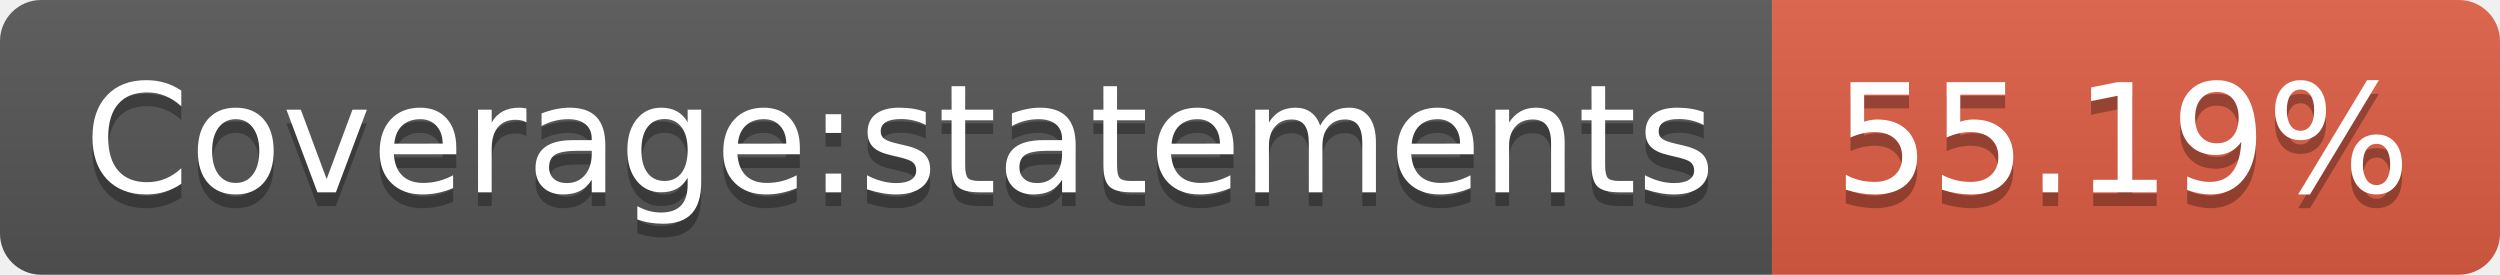
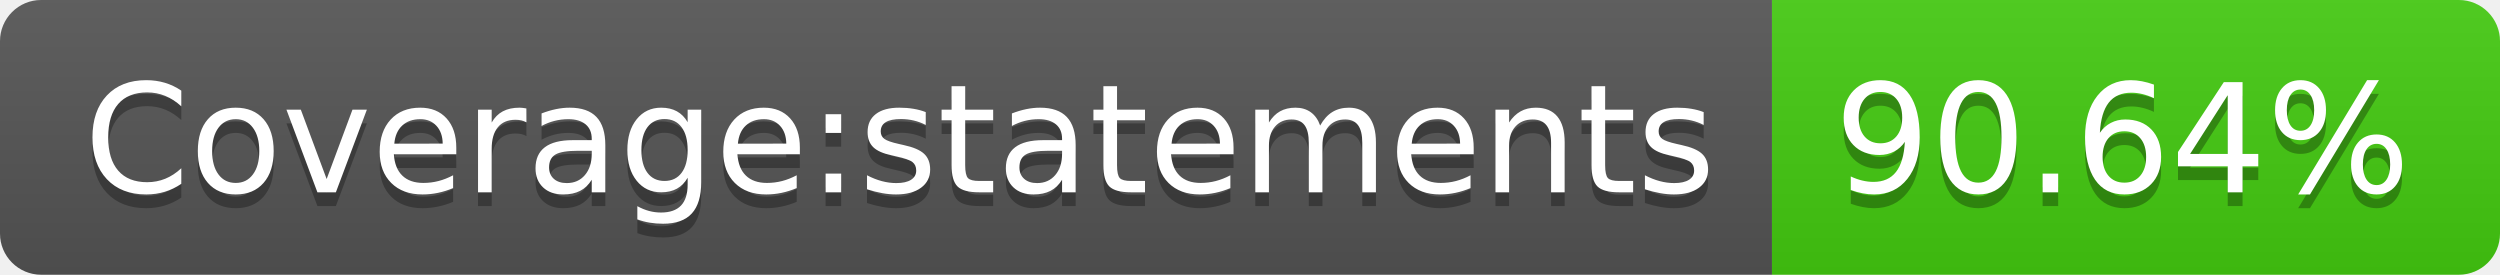
- <svg xmlns="http://www.w3.org/2000/svg" width="182" height="20" role="img" aria-label="Coverage:statements: 55.19%">
+ <svg xmlns="http://www.w3.org/2000/svg" width="182" height="20" role="img" aria-label="Coverage:statements: 90.64%">
  <linearGradient id="s" x2="0" y2="100%">
    <stop offset="0" stop-color="#bbb" stop-opacity=".1" />
    <stop offset="1" stop-opacity=".1" />
  </linearGradient>
  <clipPath id="r">
    <rect width="182" height="20" rx="3" fill="#fff" />
  </clipPath>
  <g clip-path="url(#r)">
    <rect width="129" height="20" fill="#555" />
-     <rect x="129" width="53" height="20" fill="#e05d44" />
+     <rect x="129" width="53" height="20" fill="#4c1" />
    <rect width="182" height="20" fill="url(#s)" />
  </g>
  <g fill="#fff" text-anchor="middle" font-family="Verdana,Geneva,DejaVu Sans,sans-serif" text-rendering="geometricPrecision" font-size="110">
    <text aria-hidden="true" x="655" y="150" fill="#010101" fill-opacity=".3" transform="scale(.1)" textLength="1190">Coverage:statements</text>
    <text x="655" y="140" transform="scale(.1)" fill="#fff" textLength="1190">Coverage:statements</text>
-     <text aria-hidden="true" x="1545" y="150" fill="#010101" fill-opacity=".3" transform="scale(.1)" textLength="430">55.19%</text>
-     <text x="1545" y="140" transform="scale(.1)" fill="#fff" textLength="430">55.19%</text>
+     <text aria-hidden="true" x="1545" y="150" fill="#010101" fill-opacity=".3" transform="scale(.1)" textLength="430">90.64%</text>
+     <text x="1545" y="140" transform="scale(.1)" fill="#fff" textLength="430">90.64%</text>
  </g>
</svg>
